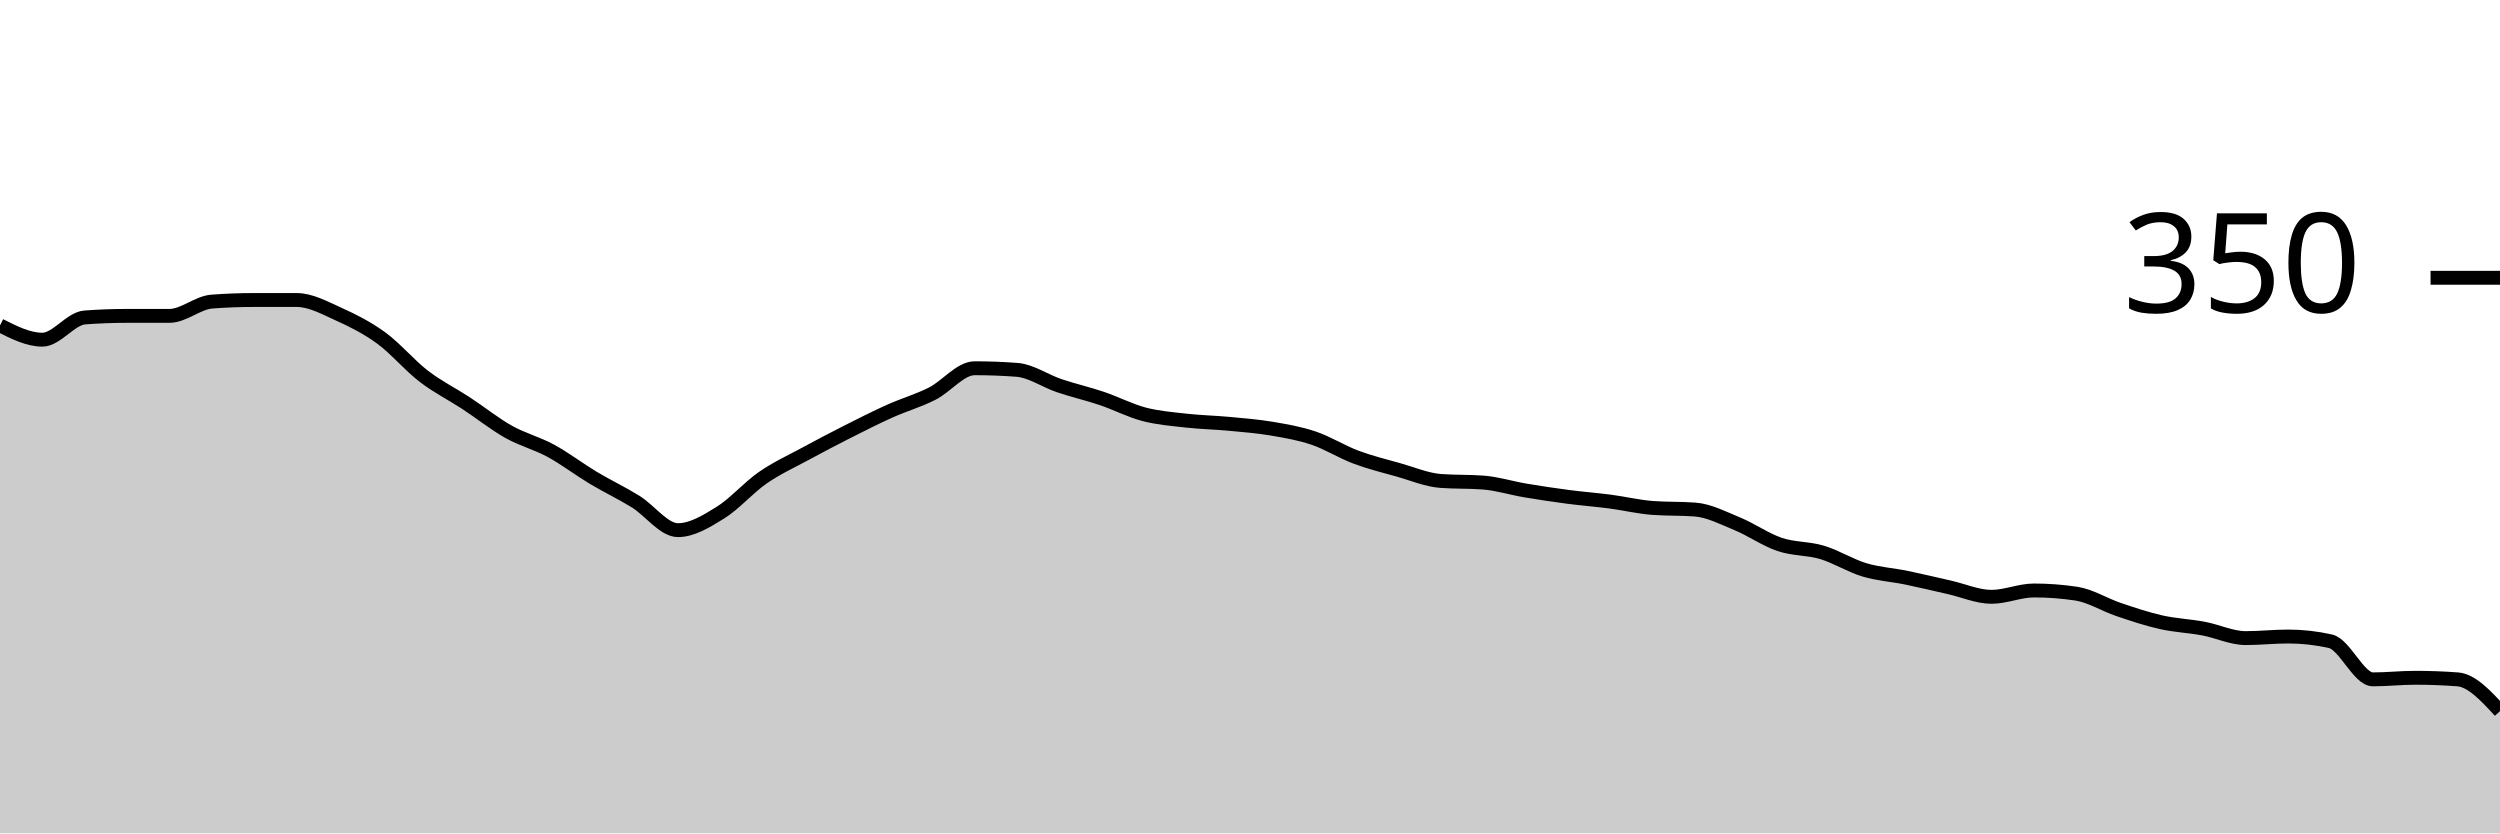
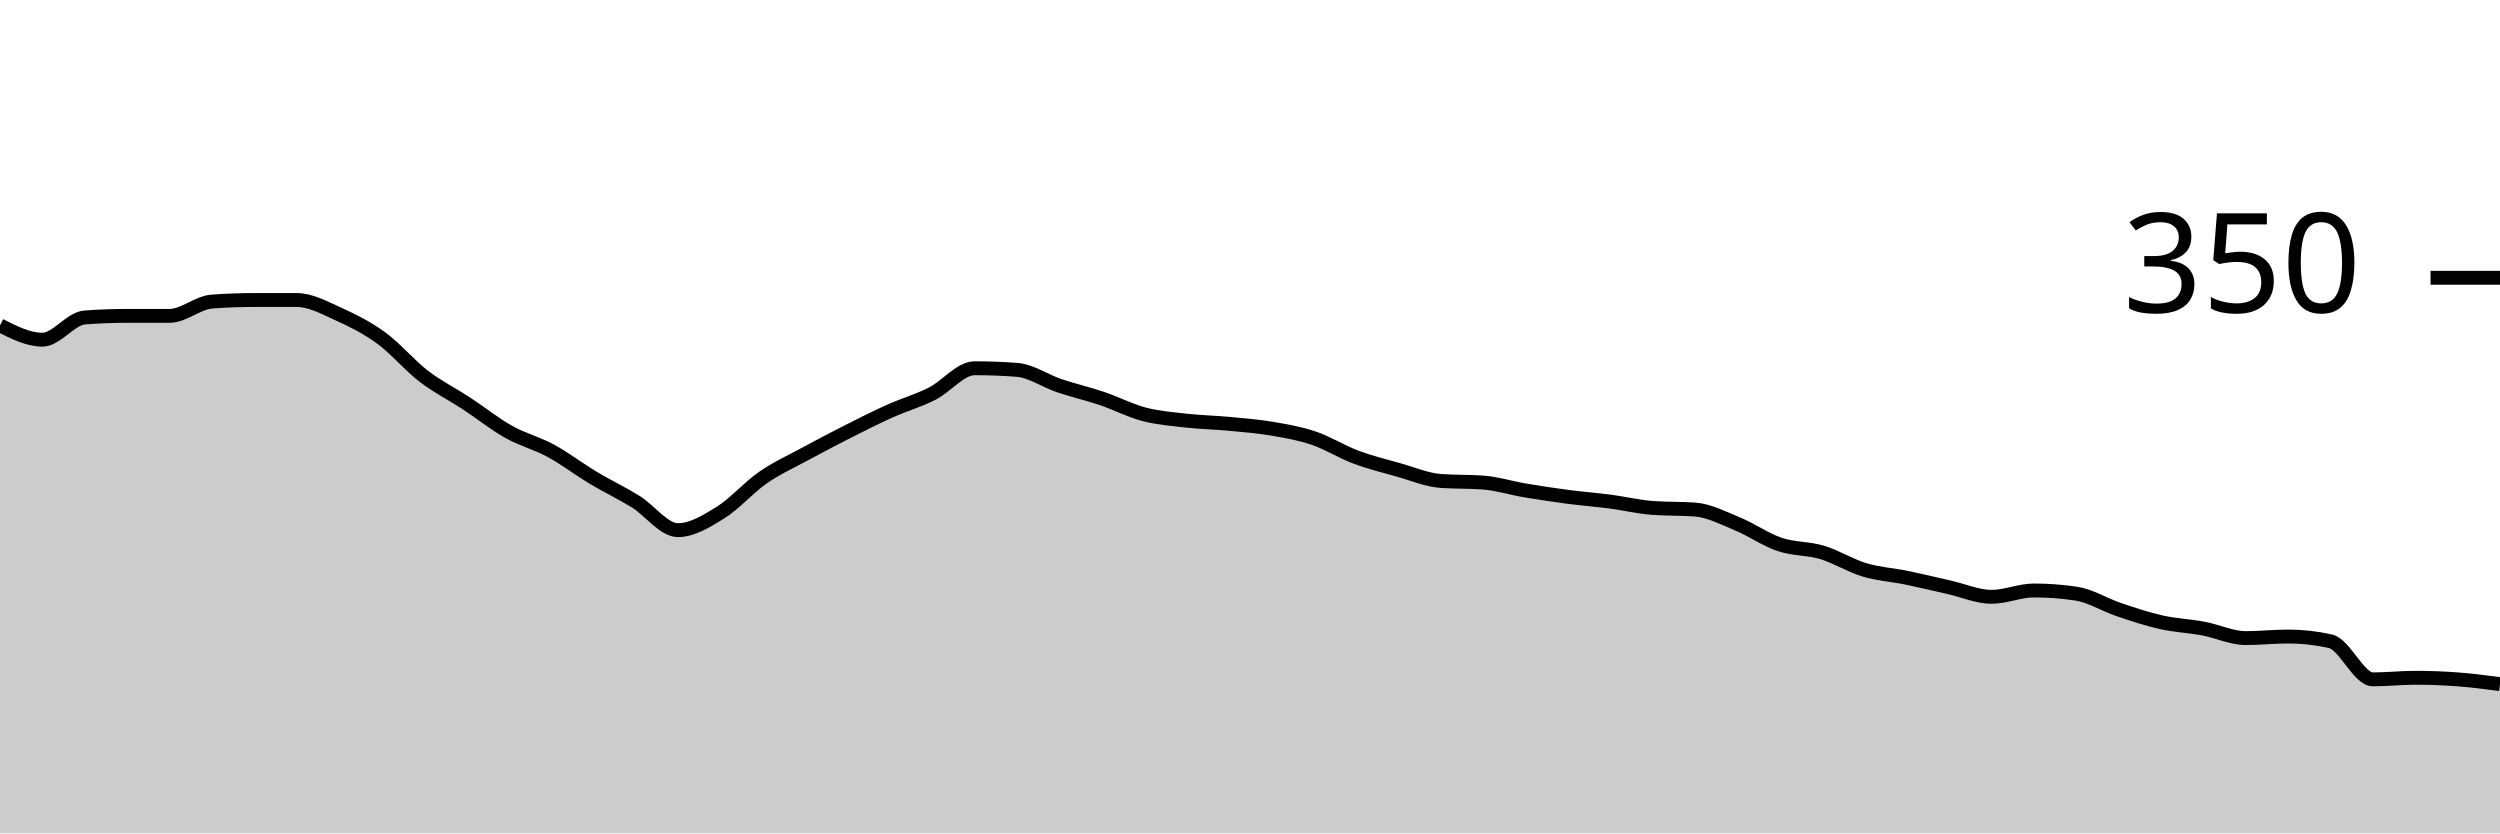
<svg xmlns="http://www.w3.org/2000/svg" viewBox="0 0 180 60">
  <g transform="translate(0,20)">
-     <path class="area" fill="rgba(0, 0, 0, 0.2)" d="M0,3.429C1.017,3.943,2.034,4.457,3.051,4.457C4.068,4.457,5.085,2.933,6.102,2.857C7.119,2.781,8.136,2.743,9.153,2.743C10.169,2.743,11.186,2.743,12.203,2.743C13.22,2.743,14.237,1.79,15.254,1.714C16.271,1.638,17.288,1.6,18.305,1.6C19.322,1.6,20.339,1.6,21.356,1.6C22.373,1.6,23.39,2.171,24.407,2.629C25.424,3.086,26.441,3.6,27.458,4.343C28.475,5.086,29.492,6.305,30.508,7.086C31.525,7.867,32.542,8.362,33.559,9.029C34.576,9.695,35.593,10.514,36.61,11.086C37.627,11.657,38.644,11.905,39.661,12.457C40.678,13.01,41.695,13.79,42.712,14.4C43.729,15.01,44.746,15.486,45.763,16.114C46.78,16.743,47.797,18.171,48.814,18.171C49.831,18.171,50.847,17.543,51.864,16.914C52.881,16.286,53.898,15.105,54.915,14.4C55.932,13.695,56.949,13.238,57.966,12.686C58.983,12.133,60,11.6,61.017,11.086C62.034,10.571,63.051,10.057,64.068,9.6C65.085,9.143,66.102,8.857,67.119,8.343C68.136,7.829,69.153,6.514,70.169,6.514C71.186,6.514,72.203,6.552,73.22,6.629C74.237,6.705,75.254,7.429,76.271,7.771C77.288,8.114,78.305,8.343,79.322,8.686C80.339,9.029,81.356,9.562,82.373,9.829C83.39,10.095,84.407,10.171,85.424,10.286C86.441,10.4,87.458,10.419,88.475,10.514C89.492,10.61,90.508,10.686,91.525,10.857C92.542,11.029,93.559,11.2,94.576,11.543C95.593,11.886,96.61,12.533,97.627,12.914C98.644,13.295,99.661,13.543,100.678,13.829C101.695,14.114,102.712,14.552,103.729,14.629C104.746,14.705,105.763,14.667,106.78,14.743C107.797,14.819,108.814,15.143,109.831,15.314C110.847,15.486,111.864,15.638,112.881,15.771C113.898,15.905,114.915,15.981,115.932,16.114C116.949,16.248,117.966,16.495,118.983,16.571C120,16.648,121.017,16.61,122.034,16.686C123.051,16.762,124.068,17.295,125.085,17.714C126.102,18.133,127.119,18.857,128.136,19.2C129.153,19.543,130.169,19.467,131.186,19.771C132.203,20.076,133.22,20.724,134.237,21.029C135.254,21.333,136.271,21.39,137.288,21.6C138.305,21.81,139.322,22.057,140.339,22.286C141.356,22.514,142.373,22.971,143.39,22.971C144.407,22.971,145.424,22.514,146.441,22.514C147.458,22.514,148.475,22.59,149.492,22.743C150.508,22.895,151.525,23.543,152.542,23.886C153.559,24.229,154.576,24.571,155.593,24.8C156.61,25.029,157.627,25.067,158.644,25.257C159.661,25.448,160.678,25.943,161.695,25.943C162.712,25.943,163.729,25.829,164.746,25.829C165.763,25.829,166.78,25.943,167.797,26.171C168.814,26.4,169.831,28.914,170.847,28.914C171.864,28.914,172.881,28.8,173.898,28.8C174.915,28.8,175.932,28.838,176.949,28.914C177.966,28.99,178.983,30.095,180,31.2L180,40C178.983,40,177.966,40,176.949,40C175.932,40,174.915,40,173.898,40C172.881,40,171.864,40,170.847,40C169.831,40,168.814,40,167.797,40C166.78,40,165.763,40,164.746,40C163.729,40,162.712,40,161.695,40C160.678,40,159.661,40,158.644,40C157.627,40,156.61,40,155.593,40C154.576,40,153.559,40,152.542,40C151.525,40,150.508,40,149.492,40C148.475,40,147.458,40,146.441,40C145.424,40,144.407,40,143.39,40C142.373,40,141.356,40,140.339,40C139.322,40,138.305,40,137.288,40C136.271,40,135.254,40,134.237,40C133.22,40,132.203,40,131.186,40C130.169,40,129.153,40,128.136,40C127.119,40,126.102,40,125.085,40C124.068,40,123.051,40,122.034,40C121.017,40,120,40,118.983,40C117.966,40,116.949,40,115.932,40C114.915,40,113.898,40,112.881,40C111.864,40,110.847,40,109.831,40C108.814,40,107.797,40,106.78,40C105.763,40,104.746,40,103.729,40C102.712,40,101.695,40,100.678,40C99.661,40,98.644,40,97.627,40C96.61,40,95.593,40,94.576,40C93.559,40,92.542,40,91.525,40C90.508,40,89.492,40,88.475,40C87.458,40,86.441,40,85.424,40C84.407,40,83.39,40,82.373,40C81.356,40,80.339,40,79.322,40C78.305,40,77.288,40,76.271,40C75.254,40,74.237,40,73.22,40C72.203,40,71.186,40,70.169,40C69.153,40,68.136,40,67.119,40C66.102,40,65.085,40,64.068,40C63.051,40,62.034,40,61.017,40C60,40,58.983,40,57.966,40C56.949,40,55.932,40,54.915,40C53.898,40,52.881,40,51.864,40C50.847,40,49.831,40,48.814,40C47.797,40,46.78,40,45.763,40C44.746,40,43.729,40,42.712,40C41.695,40,40.678,40,39.661,40C38.644,40,37.627,40,36.61,40C35.593,40,34.576,40,33.559,40C32.542,40,31.525,40,30.508,40C29.492,40,28.475,40,27.458,40C26.441,40,25.424,40,24.407,40C23.39,40,22.373,40,21.356,40C20.339,40,19.322,40,18.305,40C17.288,40,16.271,40,15.254,40C14.237,40,13.22,40,12.203,40C11.186,40,10.169,40,9.153,40C8.136,40,7.119,40,6.102,40C5.085,40,4.068,40,3.051,40C2.034,40,1.017,40,0,40Z" />
-     <path class="line" stroke="black" fill="none" d="M0,3.429C1.017,3.943,2.034,4.457,3.051,4.457C4.068,4.457,5.085,2.933,6.102,2.857C7.119,2.781,8.136,2.743,9.153,2.743C10.169,2.743,11.186,2.743,12.203,2.743C13.22,2.743,14.237,1.79,15.254,1.714C16.271,1.638,17.288,1.6,18.305,1.6C19.322,1.6,20.339,1.6,21.356,1.6C22.373,1.6,23.39,2.171,24.407,2.629C25.424,3.086,26.441,3.6,27.458,4.343C28.475,5.086,29.492,6.305,30.508,7.086C31.525,7.867,32.542,8.362,33.559,9.029C34.576,9.695,35.593,10.514,36.61,11.086C37.627,11.657,38.644,11.905,39.661,12.457C40.678,13.01,41.695,13.79,42.712,14.4C43.729,15.01,44.746,15.486,45.763,16.114C46.78,16.743,47.797,18.171,48.814,18.171C49.831,18.171,50.847,17.543,51.864,16.914C52.881,16.286,53.898,15.105,54.915,14.4C55.932,13.695,56.949,13.238,57.966,12.686C58.983,12.133,60,11.6,61.017,11.086C62.034,10.571,63.051,10.057,64.068,9.6C65.085,9.143,66.102,8.857,67.119,8.343C68.136,7.829,69.153,6.514,70.169,6.514C71.186,6.514,72.203,6.552,73.22,6.629C74.237,6.705,75.254,7.429,76.271,7.771C77.288,8.114,78.305,8.343,79.322,8.686C80.339,9.029,81.356,9.562,82.373,9.829C83.39,10.095,84.407,10.171,85.424,10.286C86.441,10.4,87.458,10.419,88.475,10.514C89.492,10.61,90.508,10.686,91.525,10.857C92.542,11.029,93.559,11.2,94.576,11.543C95.593,11.886,96.61,12.533,97.627,12.914C98.644,13.295,99.661,13.543,100.678,13.829C101.695,14.114,102.712,14.552,103.729,14.629C104.746,14.705,105.763,14.667,106.78,14.743C107.797,14.819,108.814,15.143,109.831,15.314C110.847,15.486,111.864,15.638,112.881,15.771C113.898,15.905,114.915,15.981,115.932,16.114C116.949,16.248,117.966,16.495,118.983,16.571C120,16.648,121.017,16.61,122.034,16.686C123.051,16.762,124.068,17.295,125.085,17.714C126.102,18.133,127.119,18.857,128.136,19.2C129.153,19.543,130.169,19.467,131.186,19.771C132.203,20.076,133.22,20.724,134.237,21.029C135.254,21.333,136.271,21.39,137.288,21.6C138.305,21.81,139.322,22.057,140.339,22.286C141.356,22.514,142.373,22.971,143.39,22.971C144.407,22.971,145.424,22.514,146.441,22.514C147.458,22.514,148.475,22.59,149.492,22.743C150.508,22.895,151.525,23.543,152.542,23.886C153.559,24.229,154.576,24.571,155.593,24.8C156.61,25.029,157.627,25.067,158.644,25.257C159.661,25.448,160.678,25.943,161.695,25.943C162.712,25.943,163.729,25.829,164.746,25.829C165.763,25.829,166.78,25.943,167.797,26.171C168.814,26.4,169.831,28.914,170.847,28.914C171.864,28.914,172.881,28.8,173.898,28.8C174.915,28.8,175.932,28.838,176.949,28.914C177.966,28.99,178.983,30.095,180,31.2" />
+     <path class="area" fill="rgba(0, 0, 0, 0.2)" d="M0,3.429C1.017,3.943,2.034,4.457,3.051,4.457C4.068,4.457,5.085,2.933,6.102,2.857C7.119,2.781,8.136,2.743,9.153,2.743C10.169,2.743,11.186,2.743,12.203,2.743C13.22,2.743,14.237,1.79,15.254,1.714C16.271,1.638,17.288,1.6,18.305,1.6C19.322,1.6,20.339,1.6,21.356,1.6C22.373,1.6,23.39,2.171,24.407,2.629C25.424,3.086,26.441,3.6,27.458,4.343C28.475,5.086,29.492,6.305,30.508,7.086C31.525,7.867,32.542,8.362,33.559,9.029C34.576,9.695,35.593,10.514,36.61,11.086C37.627,11.657,38.644,11.905,39.661,12.457C40.678,13.01,41.695,13.79,42.712,14.4C43.729,15.01,44.746,15.486,45.763,16.114C46.78,16.743,47.797,18.171,48.814,18.171C49.831,18.171,50.847,17.543,51.864,16.914C52.881,16.286,53.898,15.105,54.915,14.4C55.932,13.695,56.949,13.238,57.966,12.686C58.983,12.133,60,11.6,61.017,11.086C62.034,10.571,63.051,10.057,64.068,9.6C65.085,9.143,66.102,8.857,67.119,8.343C68.136,7.829,69.153,6.514,70.169,6.514C71.186,6.514,72.203,6.552,73.22,6.629C74.237,6.705,75.254,7.429,76.271,7.771C77.288,8.114,78.305,8.343,79.322,8.686C80.339,9.029,81.356,9.562,82.373,9.829C83.39,10.095,84.407,10.171,85.424,10.286C86.441,10.4,87.458,10.419,88.475,10.514C89.492,10.61,90.508,10.686,91.525,10.857C92.542,11.029,93.559,11.2,94.576,11.543C95.593,11.886,96.61,12.533,97.627,12.914C98.644,13.295,99.661,13.543,100.678,13.829C101.695,14.114,102.712,14.552,103.729,14.629C104.746,14.705,105.763,14.667,106.78,14.743C107.797,14.819,108.814,15.143,109.831,15.314C110.847,15.486,111.864,15.638,112.881,15.771C113.898,15.905,114.915,15.981,115.932,16.114C116.949,16.248,117.966,16.495,118.983,16.571C120,16.648,121.017,16.61,122.034,16.686C123.051,16.762,124.068,17.295,125.085,17.714C126.102,18.133,127.119,18.857,128.136,19.2C129.153,19.543,130.169,19.467,131.186,19.771C132.203,20.076,133.22,20.724,134.237,21.029C135.254,21.333,136.271,21.39,137.288,21.6C138.305,21.81,139.322,22.057,140.339,22.286C141.356,22.514,142.373,22.971,143.39,22.971C144.407,22.971,145.424,22.514,146.441,22.514C147.458,22.514,148.475,22.59,149.492,22.743C150.508,22.895,151.525,23.543,152.542,23.886C153.559,24.229,154.576,24.571,155.593,24.8C156.61,25.029,157.627,25.067,158.644,25.257C159.661,25.448,160.678,25.943,161.695,25.943C162.712,25.943,163.729,25.829,164.746,25.829C165.763,25.829,166.78,25.943,167.797,26.171C168.814,26.4,169.831,28.914,170.847,28.914C171.864,28.914,172.881,28.8,173.898,28.8C174.915,28.8,175.932,28.838,176.949,28.914C177.966,28.99,178.983,29.124,180,29.257L180,40C178.983,40,177.966,40,176.949,40C175.932,40,174.915,40,173.898,40C172.881,40,171.864,40,170.847,40C169.831,40,168.814,40,167.797,40C166.78,40,165.763,40,164.746,40C163.729,40,162.712,40,161.695,40C160.678,40,159.661,40,158.644,40C157.627,40,156.61,40,155.593,40C154.576,40,153.559,40,152.542,40C151.525,40,150.508,40,149.492,40C148.475,40,147.458,40,146.441,40C145.424,40,144.407,40,143.39,40C142.373,40,141.356,40,140.339,40C139.322,40,138.305,40,137.288,40C136.271,40,135.254,40,134.237,40C133.22,40,132.203,40,131.186,40C130.169,40,129.153,40,128.136,40C127.119,40,126.102,40,125.085,40C124.068,40,123.051,40,122.034,40C121.017,40,120,40,118.983,40C117.966,40,116.949,40,115.932,40C114.915,40,113.898,40,112.881,40C111.864,40,110.847,40,109.831,40C108.814,40,107.797,40,106.78,40C105.763,40,104.746,40,103.729,40C102.712,40,101.695,40,100.678,40C99.661,40,98.644,40,97.627,40C96.61,40,95.593,40,94.576,40C93.559,40,92.542,40,91.525,40C90.508,40,89.492,40,88.475,40C87.458,40,86.441,40,85.424,40C84.407,40,83.39,40,82.373,40C81.356,40,80.339,40,79.322,40C78.305,40,77.288,40,76.271,40C75.254,40,74.237,40,73.22,40C72.203,40,71.186,40,70.169,40C69.153,40,68.136,40,67.119,40C66.102,40,65.085,40,64.068,40C63.051,40,62.034,40,61.017,40C60,40,58.983,40,57.966,40C56.949,40,55.932,40,54.915,40C53.898,40,52.881,40,51.864,40C50.847,40,49.831,40,48.814,40C47.797,40,46.78,40,45.763,40C44.746,40,43.729,40,42.712,40C41.695,40,40.678,40,39.661,40C38.644,40,37.627,40,36.61,40C35.593,40,34.576,40,33.559,40C32.542,40,31.525,40,30.508,40C29.492,40,28.475,40,27.458,40C26.441,40,25.424,40,24.407,40C23.39,40,22.373,40,21.356,40C20.339,40,19.322,40,18.305,40C17.288,40,16.271,40,15.254,40C14.237,40,13.22,40,12.203,40C11.186,40,10.169,40,9.153,40C8.136,40,7.119,40,6.102,40C5.085,40,4.068,40,3.051,40C2.034,40,1.017,40,0,40Z" />
+     <path class="line" stroke="black" fill="none" d="M0,3.429C1.017,3.943,2.034,4.457,3.051,4.457C4.068,4.457,5.085,2.933,6.102,2.857C7.119,2.781,8.136,2.743,9.153,2.743C10.169,2.743,11.186,2.743,12.203,2.743C13.22,2.743,14.237,1.79,15.254,1.714C16.271,1.638,17.288,1.6,18.305,1.6C19.322,1.6,20.339,1.6,21.356,1.6C22.373,1.6,23.39,2.171,24.407,2.629C25.424,3.086,26.441,3.6,27.458,4.343C28.475,5.086,29.492,6.305,30.508,7.086C31.525,7.867,32.542,8.362,33.559,9.029C34.576,9.695,35.593,10.514,36.61,11.086C37.627,11.657,38.644,11.905,39.661,12.457C40.678,13.01,41.695,13.79,42.712,14.4C43.729,15.01,44.746,15.486,45.763,16.114C46.78,16.743,47.797,18.171,48.814,18.171C49.831,18.171,50.847,17.543,51.864,16.914C52.881,16.286,53.898,15.105,54.915,14.4C55.932,13.695,56.949,13.238,57.966,12.686C58.983,12.133,60,11.6,61.017,11.086C62.034,10.571,63.051,10.057,64.068,9.6C65.085,9.143,66.102,8.857,67.119,8.343C68.136,7.829,69.153,6.514,70.169,6.514C71.186,6.514,72.203,6.552,73.22,6.629C74.237,6.705,75.254,7.429,76.271,7.771C77.288,8.114,78.305,8.343,79.322,8.686C80.339,9.029,81.356,9.562,82.373,9.829C83.39,10.095,84.407,10.171,85.424,10.286C86.441,10.4,87.458,10.419,88.475,10.514C89.492,10.61,90.508,10.686,91.525,10.857C92.542,11.029,93.559,11.2,94.576,11.543C95.593,11.886,96.61,12.533,97.627,12.914C98.644,13.295,99.661,13.543,100.678,13.829C101.695,14.114,102.712,14.552,103.729,14.629C104.746,14.705,105.763,14.667,106.78,14.743C107.797,14.819,108.814,15.143,109.831,15.314C110.847,15.486,111.864,15.638,112.881,15.771C113.898,15.905,114.915,15.981,115.932,16.114C116.949,16.248,117.966,16.495,118.983,16.571C120,16.648,121.017,16.61,122.034,16.686C123.051,16.762,124.068,17.295,125.085,17.714C126.102,18.133,127.119,18.857,128.136,19.2C129.153,19.543,130.169,19.467,131.186,19.771C132.203,20.076,133.22,20.724,134.237,21.029C135.254,21.333,136.271,21.39,137.288,21.6C138.305,21.81,139.322,22.057,140.339,22.286C141.356,22.514,142.373,22.971,143.39,22.971C144.407,22.971,145.424,22.514,146.441,22.514C147.458,22.514,148.475,22.59,149.492,22.743C150.508,22.895,151.525,23.543,152.542,23.886C153.559,24.229,154.576,24.571,155.593,24.8C156.61,25.029,157.627,25.067,158.644,25.257C159.661,25.448,160.678,25.943,161.695,25.943C162.712,25.943,163.729,25.829,164.746,25.829C165.763,25.829,166.78,25.943,167.797,26.171C168.814,26.4,169.831,28.914,170.847,28.914C171.864,28.914,172.881,28.8,173.898,28.8C174.915,28.8,175.932,28.838,176.949,28.914C177.966,28.99,178.983,29.124,180,29.257" />
    <path class="axis-ceiling" stroke-width="1" stroke="black" fill="none" d="M175,0L180,0" />
    <text class="axis-ceiling-label" font-family="sans-serif" text-anchor="end" font-size="10px" x="170" y="2.5">350</text>
  </g>
</svg>
